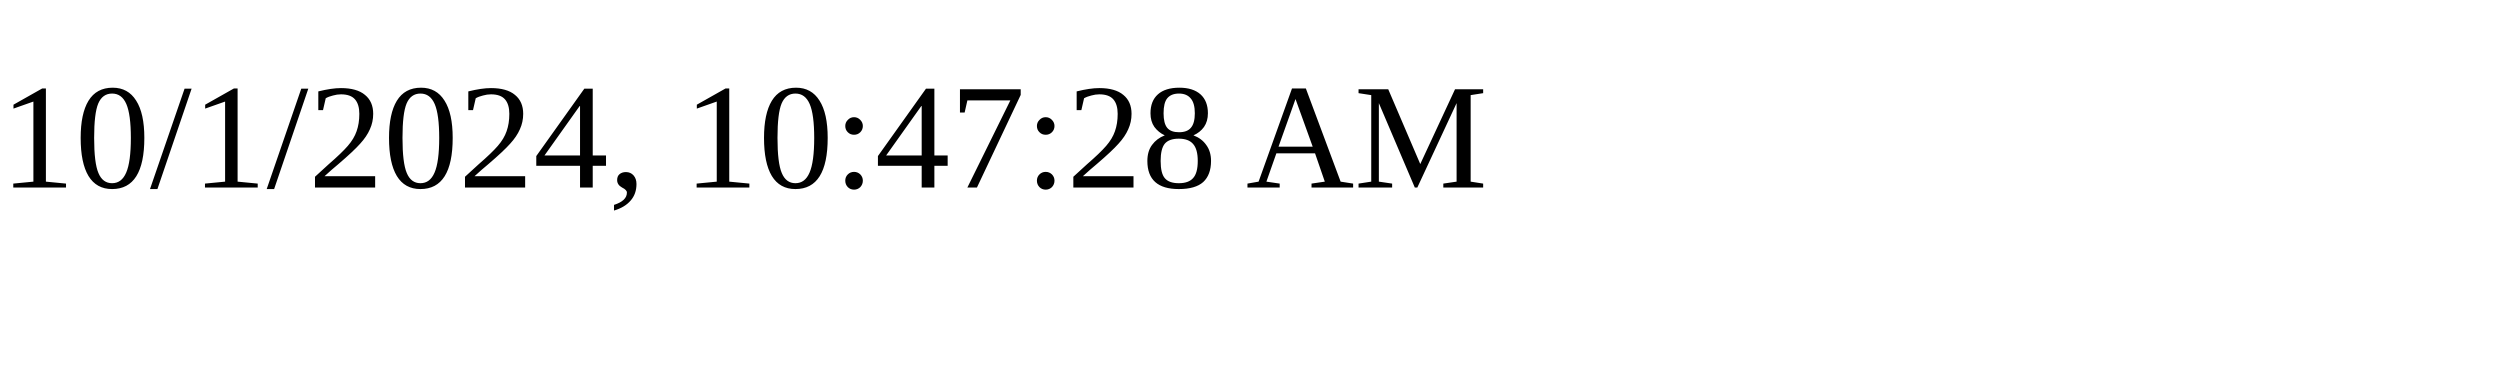
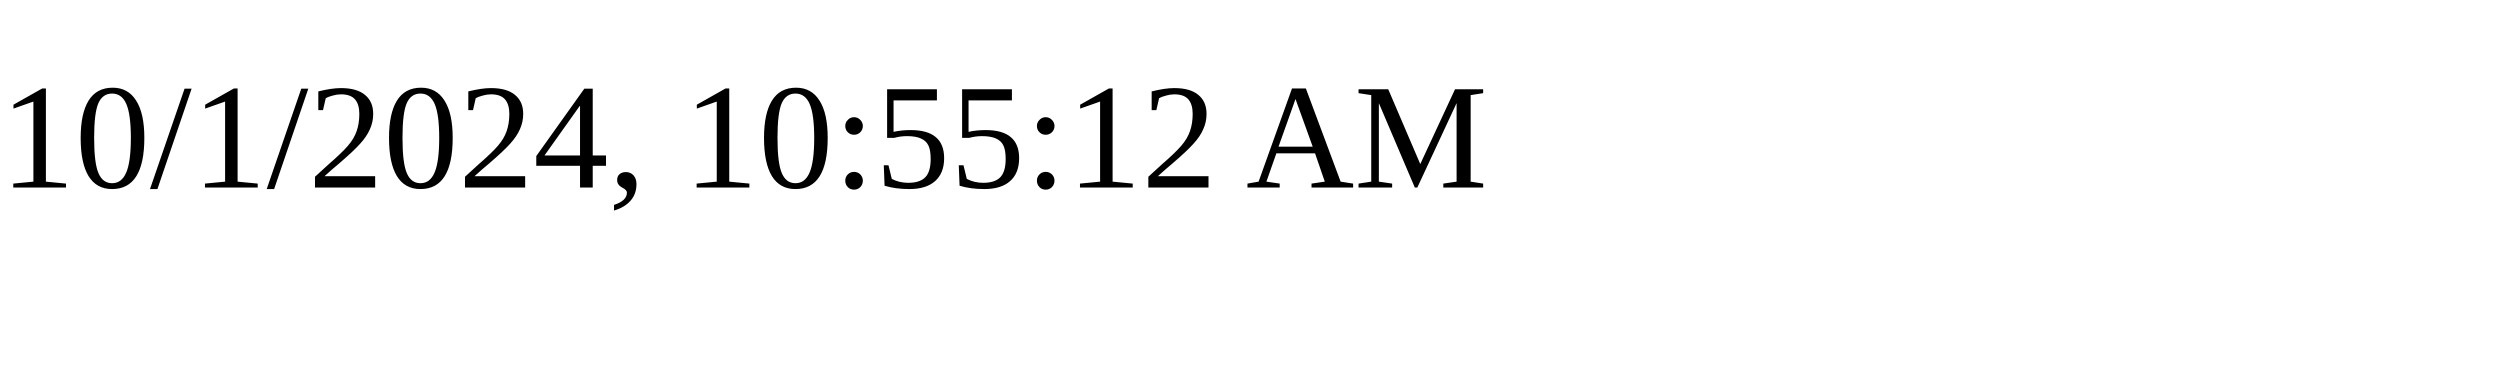
<svg xmlns="http://www.w3.org/2000/svg" height="30" width="200">
-   <text x="0" y="15">10/1/2024, 10:47:28 AM</text>
+   <text x="0" y="15">10/1/2024, 10:55:12 AM</text>
</svg>
